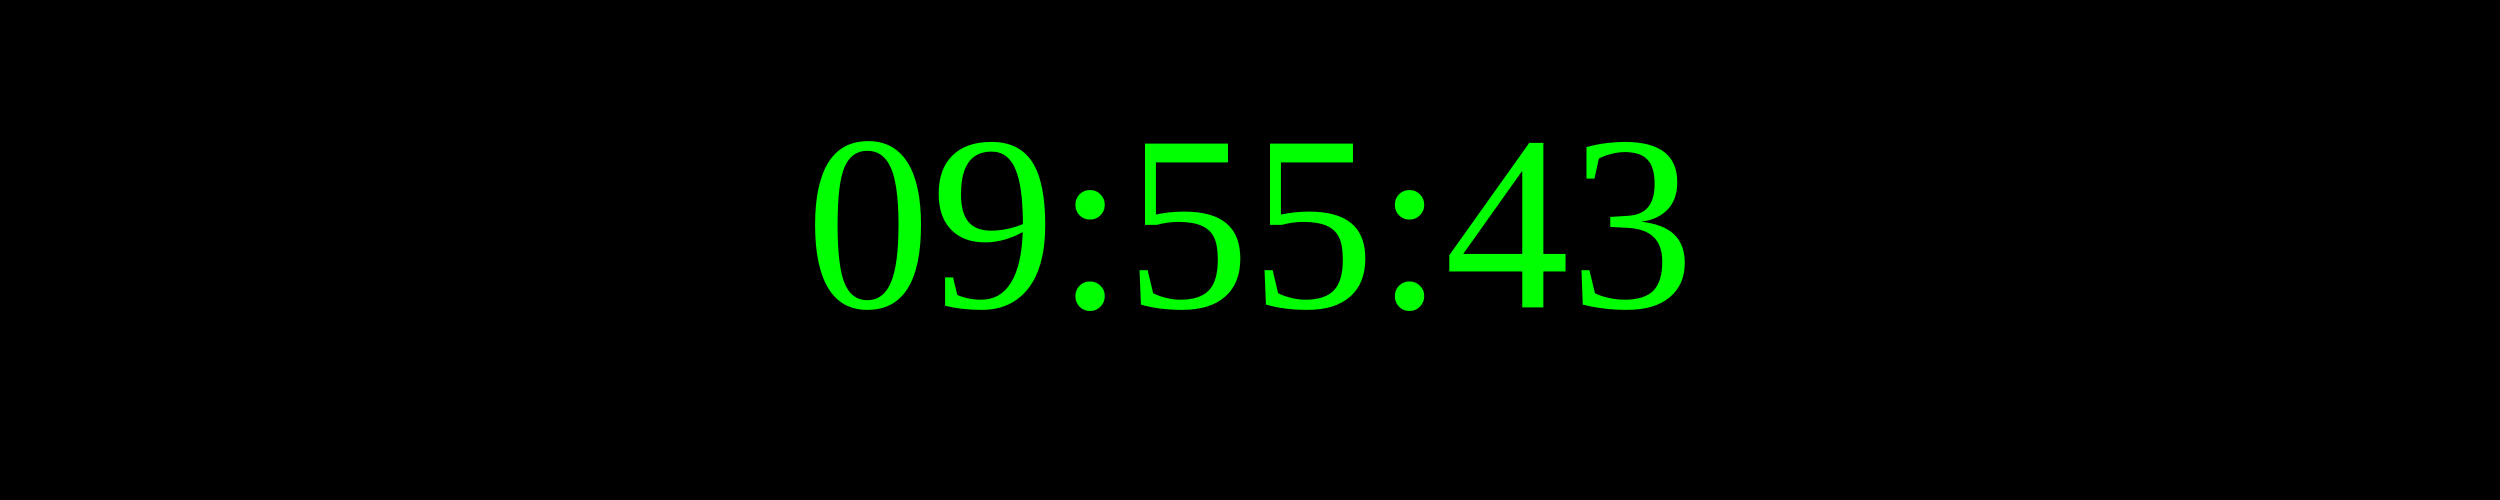
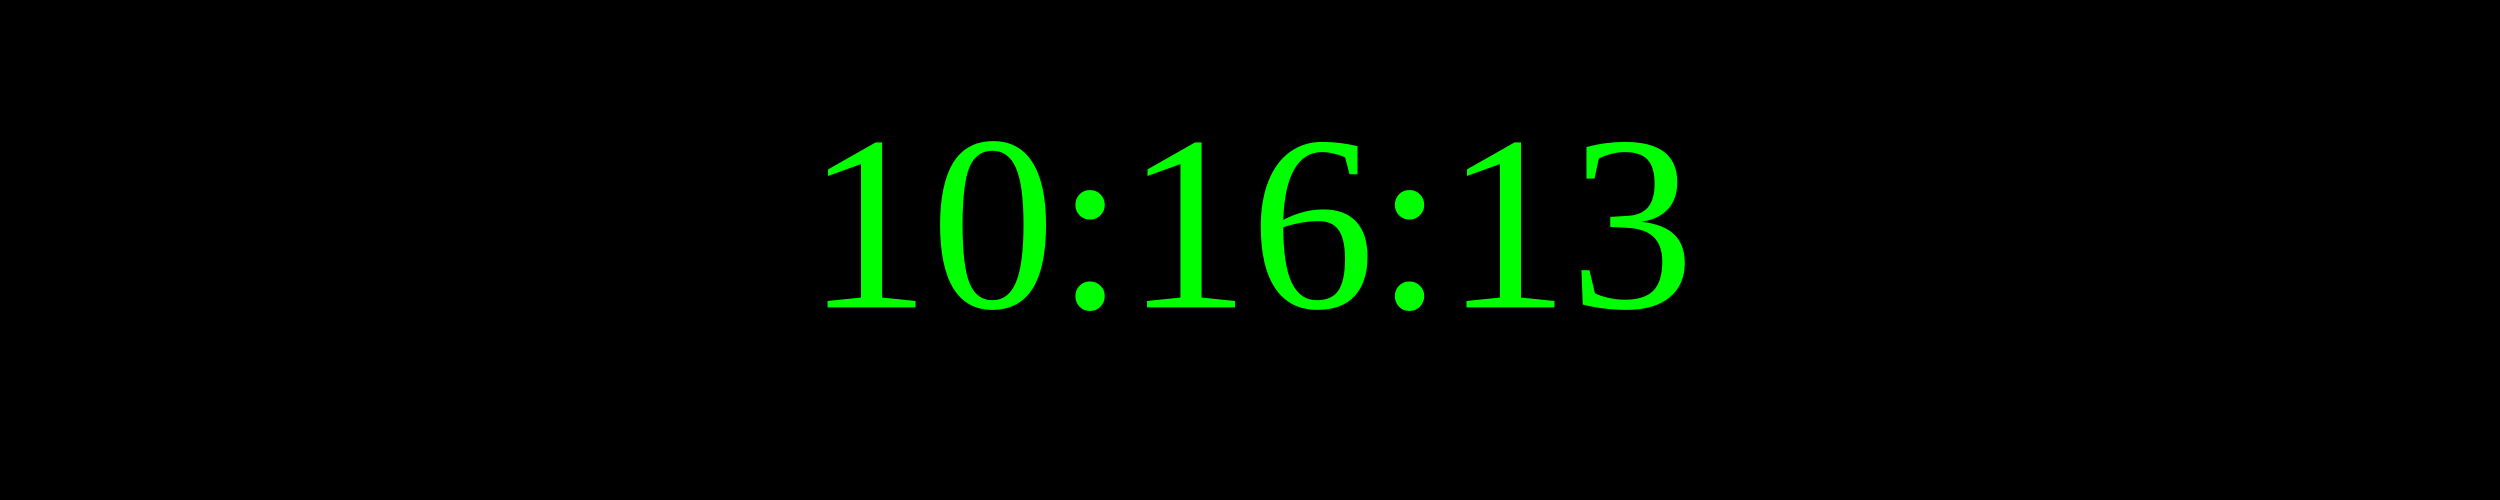
<svg xmlns="http://www.w3.org/2000/svg" width="250" height="50">
  <rect width="100%" height="100%" fill="black" />
  <text x="50%" y="50%" font-size="25" fill="lime" text-anchor="middle" dominant-baseline="middle">
- 09:55:43
+ 10:16:13
</text>
</svg>
